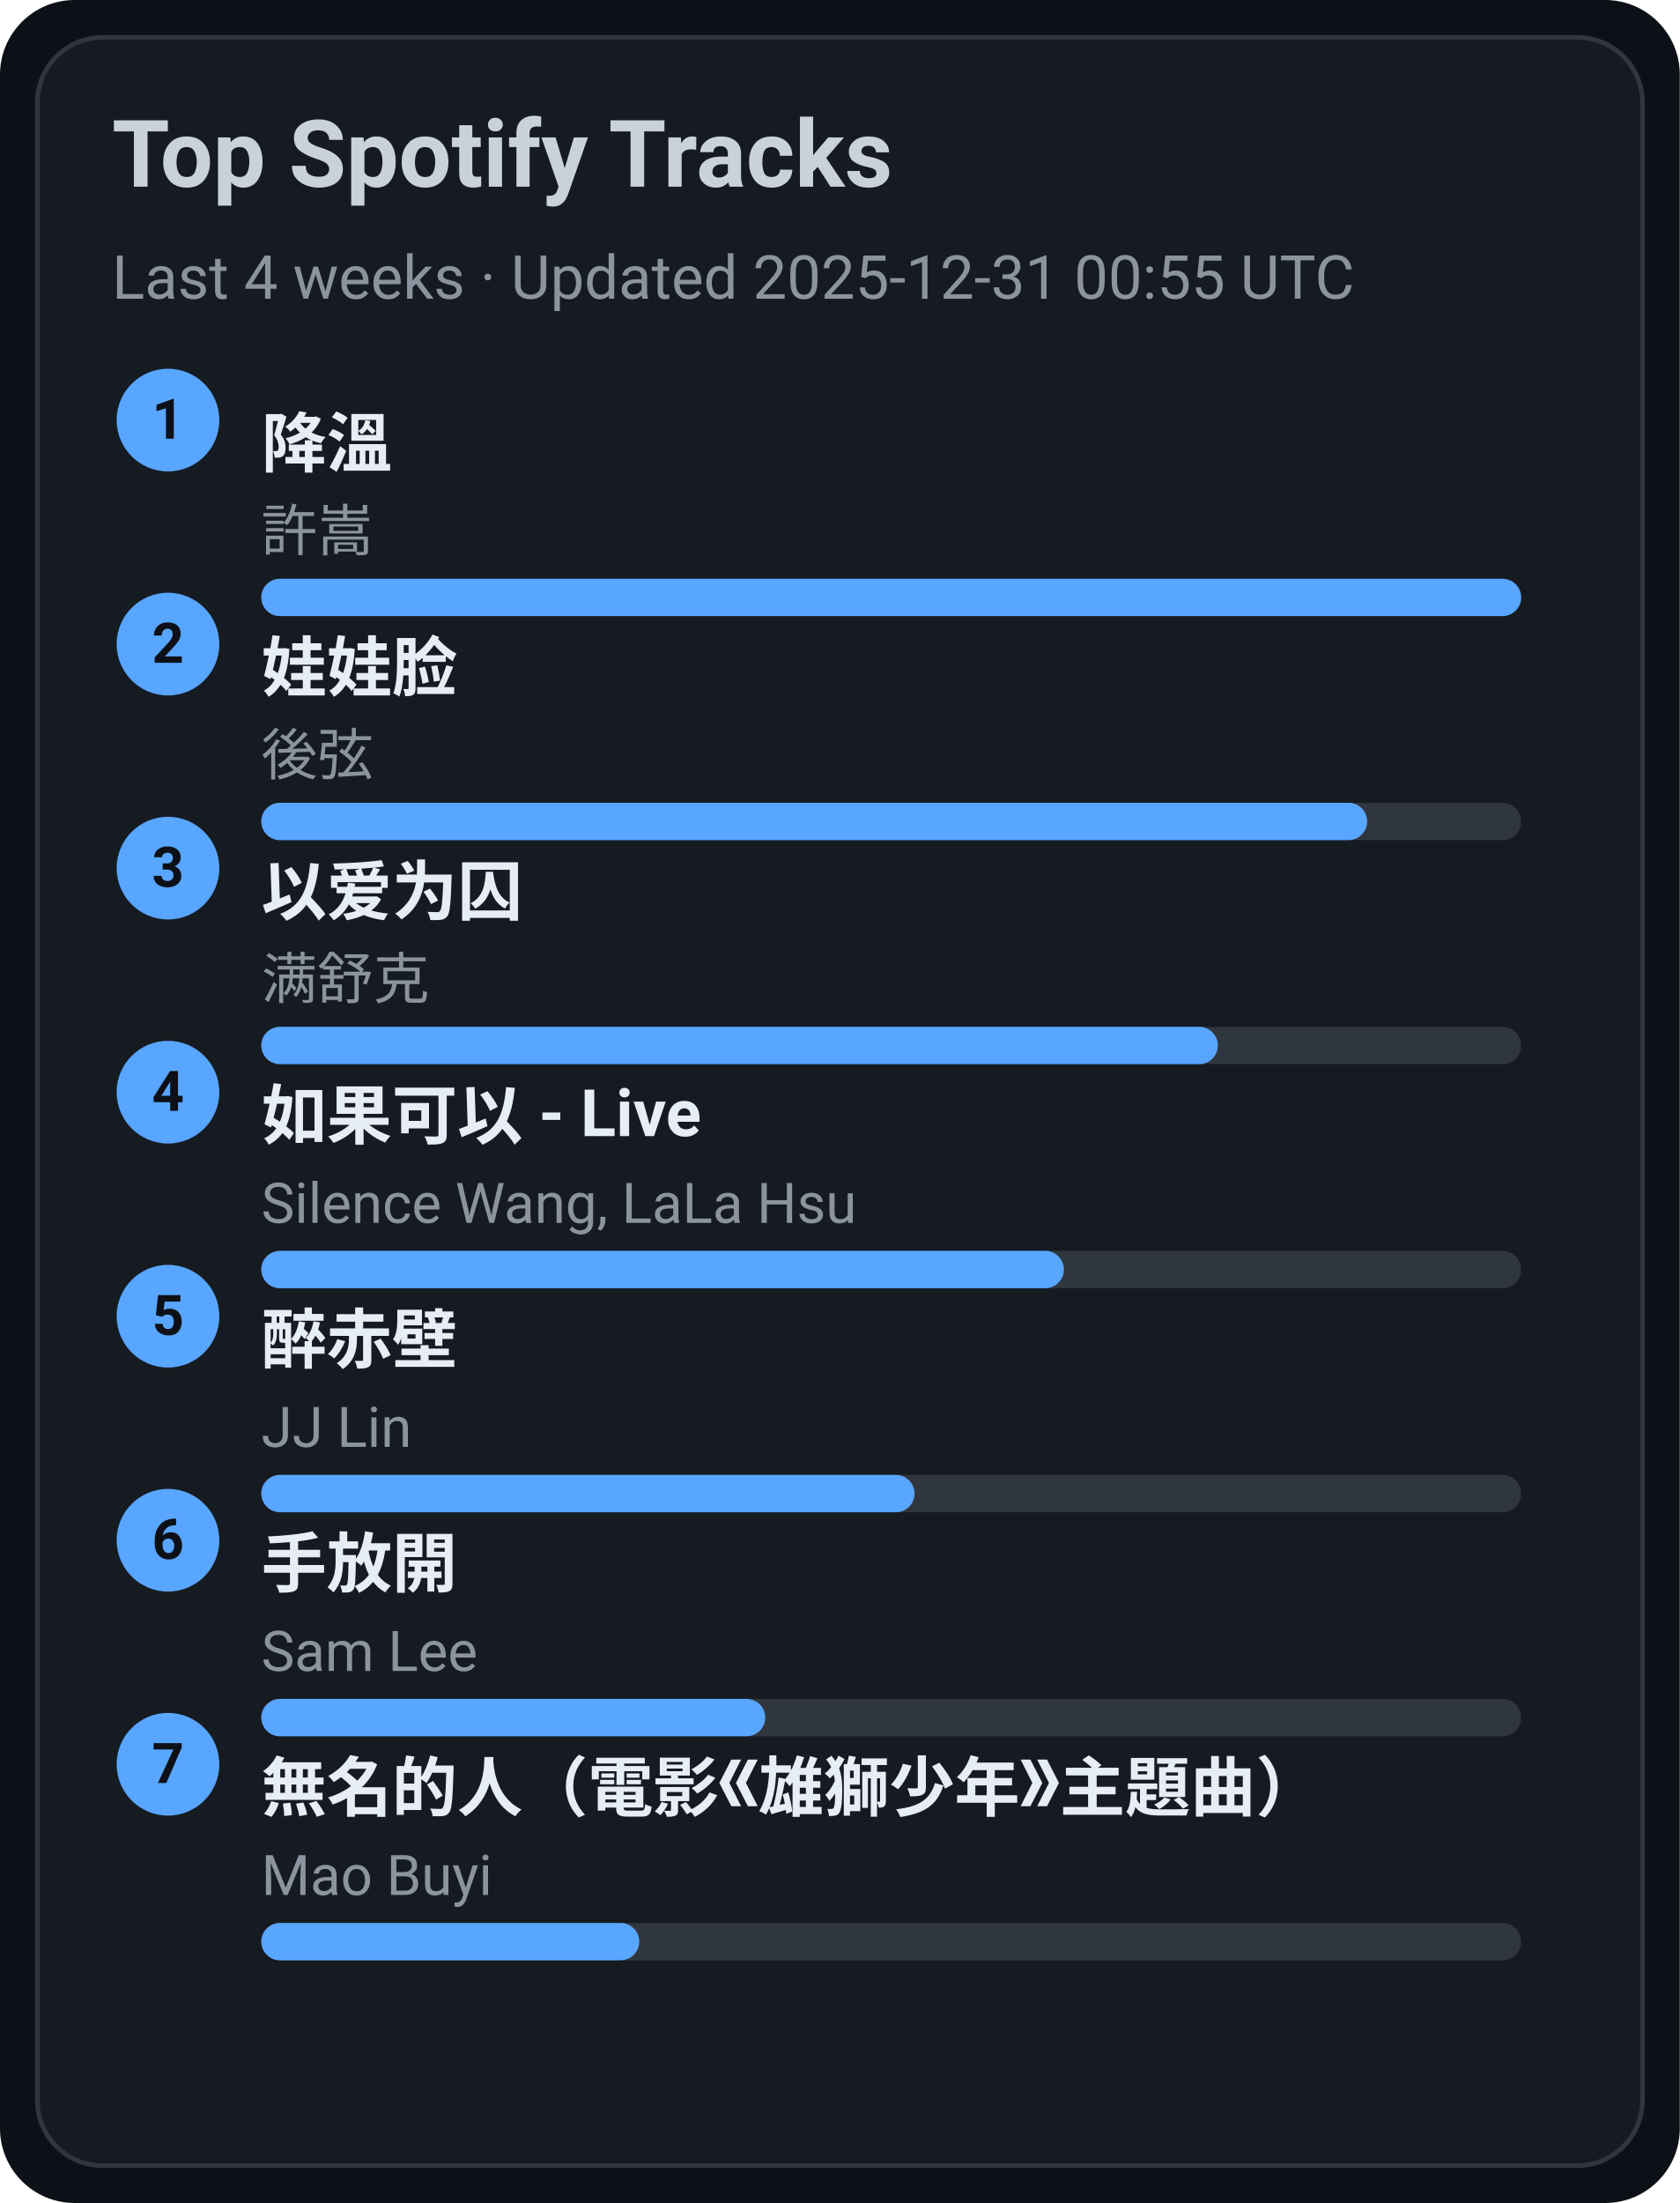
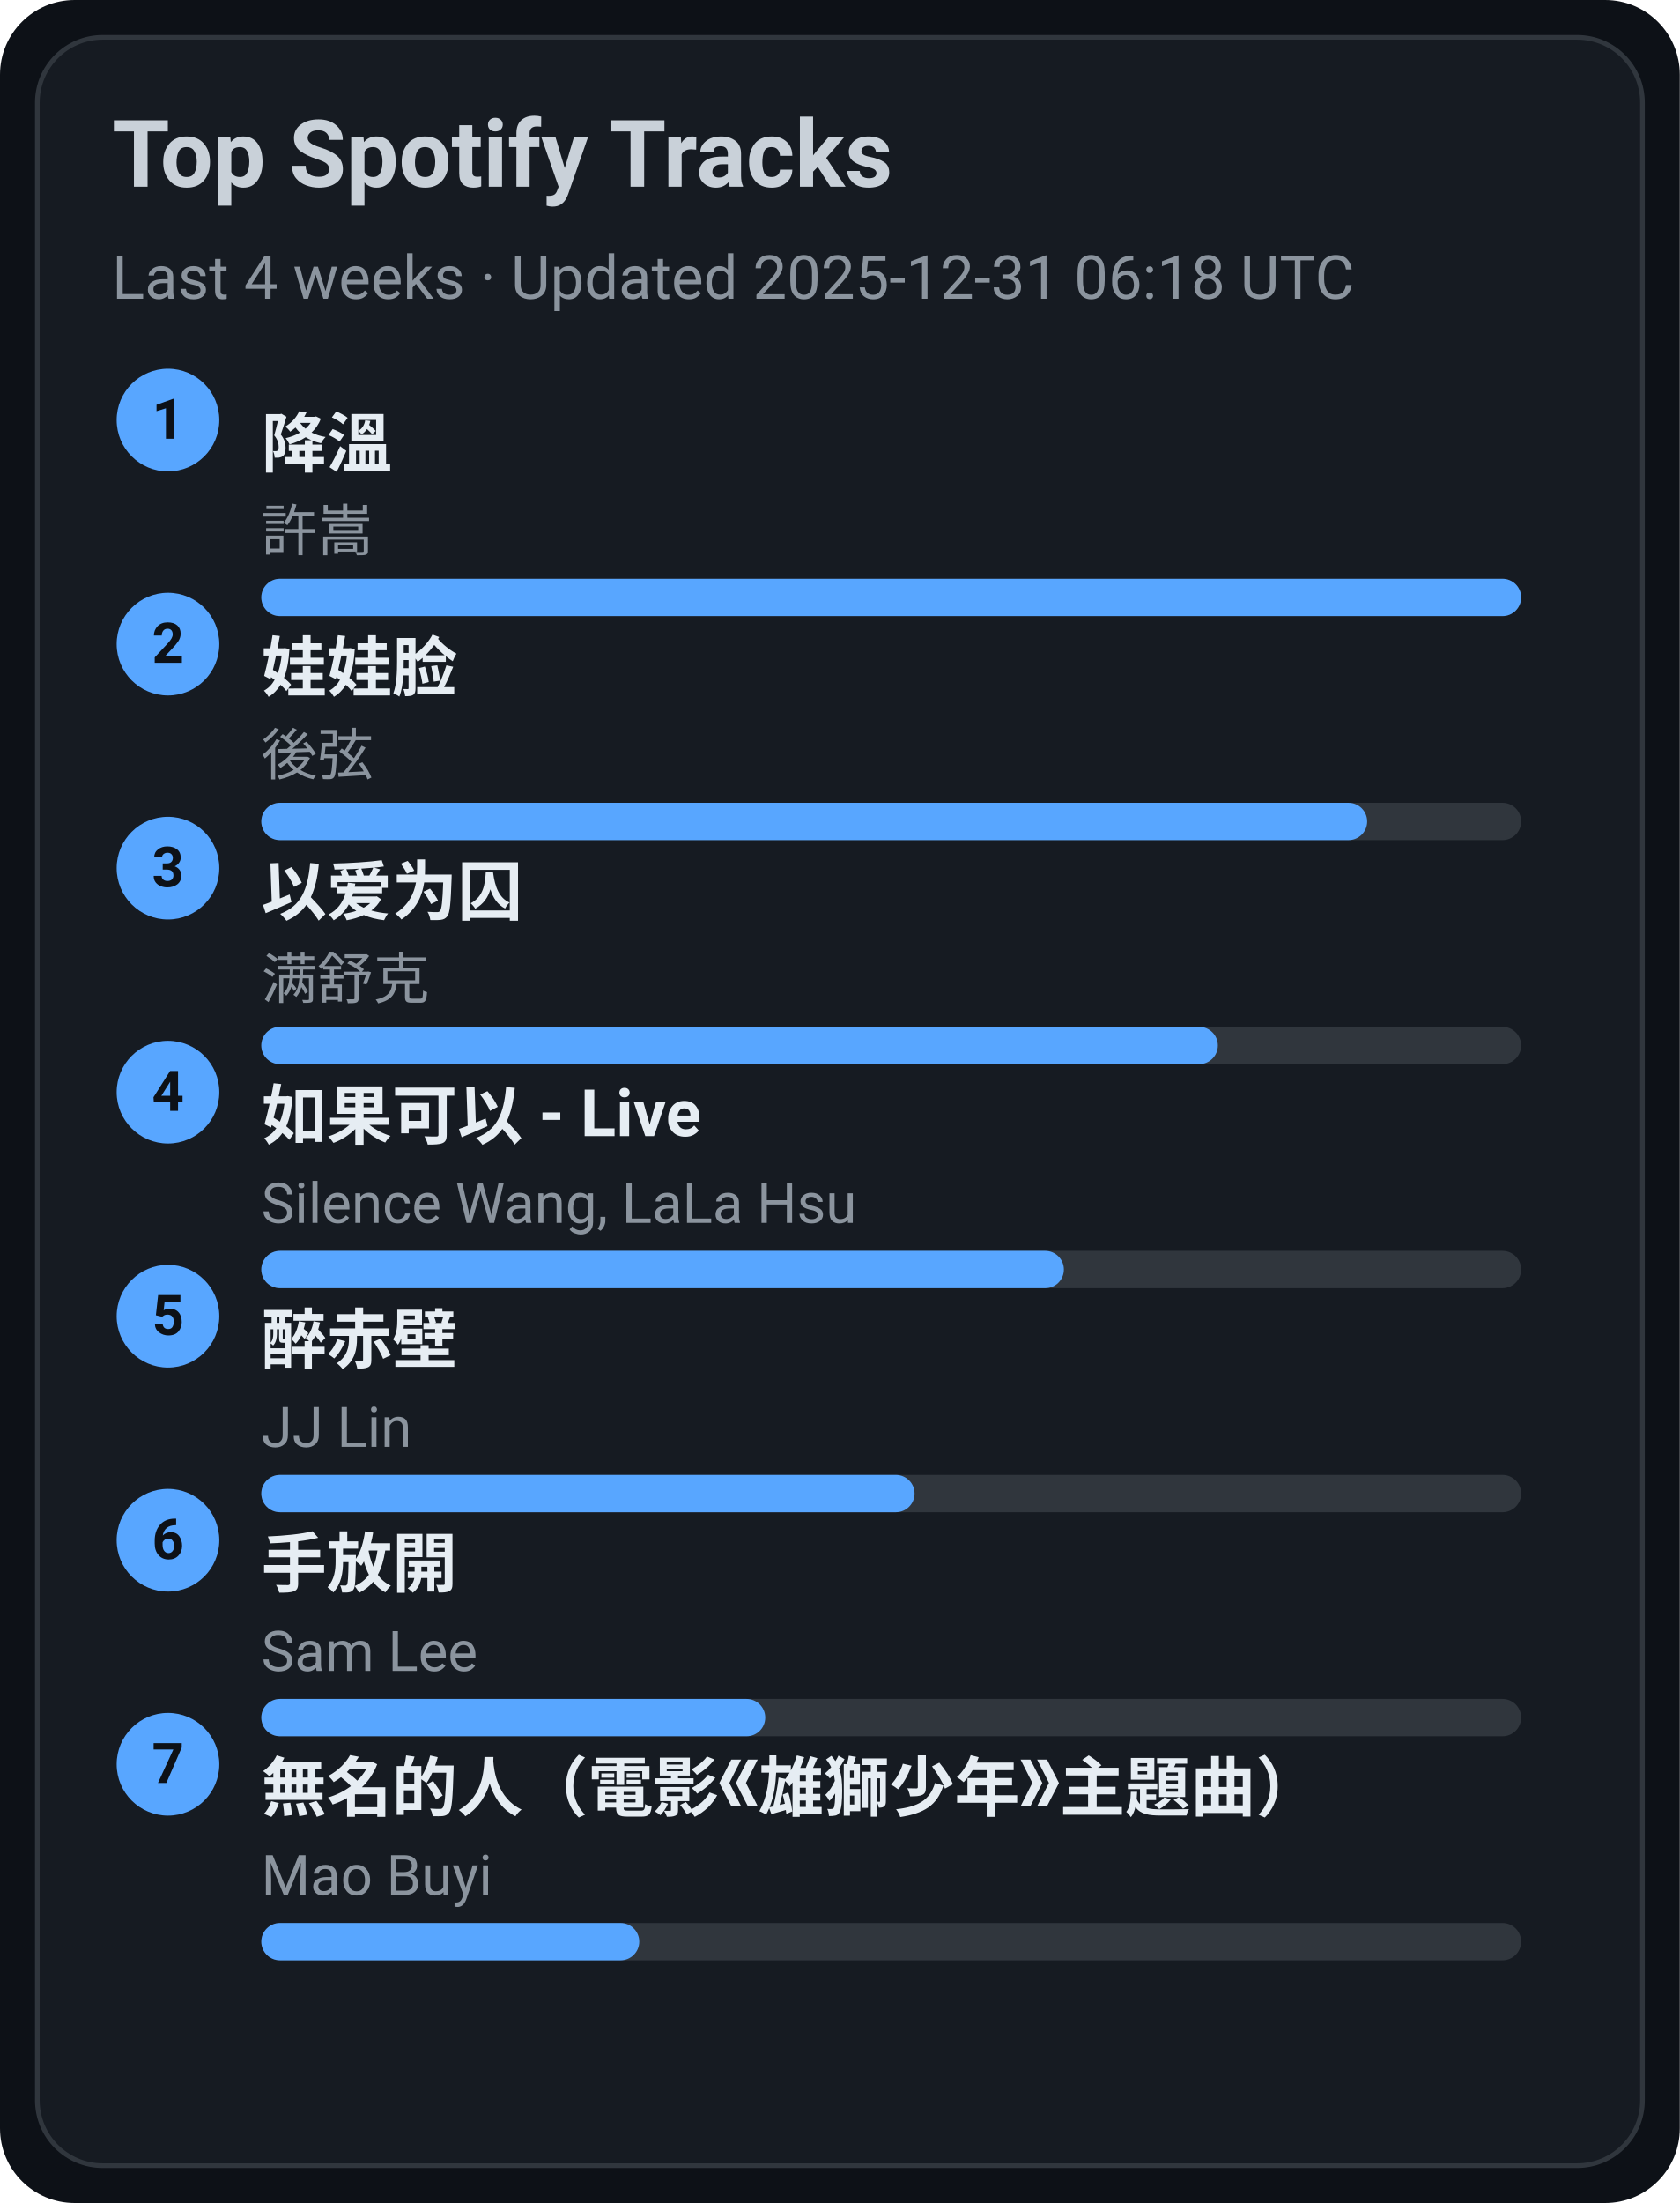
<svg xmlns="http://www.w3.org/2000/svg" width="360" height="472" viewBox="0 0 360 472">
  <style>text{font-family:-apple-system,BlinkMacSystemFont,Segoe UI,Roboto,Ubuntu,Helvetica Neue,Arial,Noto Sans,sans-serif}</style>
  <rect width="360" height="472" rx="16" fill="#0d1117" />
  <rect x="8" y="8" width="344" height="456" rx="14" fill="#161b22" stroke="#30363d" />
  <text x="24" y="40" font-size="20" fill="#c9d1d9" font-weight="600">Top Spotify Tracks</text>
-   <text x="24" y="64" font-size="13" fill="#8b949e">Last 4 weeks · Updated 2025-12-31 00:55 UTC</text>
+   <text x="24" y="64" font-size="13" fill="#8b949e">Last 4 weeks · Updated 2025-12-31 06:18 UTC</text>
  <circle cx="36" cy="90" r="11" fill="#58a6ff" />
  <text x="36" y="94" text-anchor="middle" font-size="12" fill="#0d1117" font-weight="700">1</text>
  <a href="https://open.spotify.com/track/2q9uhrOfyOnBa3oWR1PfYT" target="_blank" rel="noopener noreferrer">
    <text x="56" y="100" font-size="14" fill="#e6edf3" font-weight="600">降溫</text>
  </a>
  <text x="56" y="118" font-size="12" fill="#8b949e">許嵩</text>
  <rect x="56" y="124" width="270" height="8" rx="4" fill="#30363d" />
  <rect x="56" y="124" width="270" height="8" rx="4" fill="#58a6ff" />
  <circle cx="36" cy="138" r="11" fill="#58a6ff" />
  <text x="36" y="142" text-anchor="middle" font-size="12" fill="#0d1117" font-weight="700">2</text>
  <a href="https://open.spotify.com/track/08ouEICweFmqfgPJnRIQkE" target="_blank" rel="noopener noreferrer">
    <text x="56" y="148" font-size="14" fill="#e6edf3" font-weight="600">娃娃脸</text>
  </a>
  <text x="56" y="166" font-size="12" fill="#8b949e">後弦</text>
  <rect x="56" y="172" width="270" height="8" rx="4" fill="#30363d" />
  <rect x="56" y="172" width="237" height="8" rx="4" fill="#58a6ff" />
  <circle cx="36" cy="186" r="11" fill="#58a6ff" />
  <text x="36" y="190" text-anchor="middle" font-size="12" fill="#0d1117" font-weight="700">3</text>
  <a href="https://open.spotify.com/track/0RW2LEfGQK5BaIho6sSLqf" target="_blank" rel="noopener noreferrer">
    <text x="56" y="196" font-size="14" fill="#e6edf3" font-weight="600">以爱为囚</text>
  </a>
  <text x="56" y="214" font-size="12" fill="#8b949e">满舒克</text>
  <rect x="56" y="220" width="270" height="8" rx="4" fill="#30363d" />
  <rect x="56" y="220" width="205" height="8" rx="4" fill="#58a6ff" />
  <circle cx="36" cy="234" r="11" fill="#58a6ff" />
  <text x="36" y="238" text-anchor="middle" font-size="12" fill="#0d1117" font-weight="700">4</text>
  <a href="https://open.spotify.com/track/6IF65dJzfmPcX7jwDegwoo" target="_blank" rel="noopener noreferrer">
    <text x="56" y="244" font-size="14" fill="#e6edf3" font-weight="600">如果可以 - Live</text>
  </a>
  <text x="56" y="262" font-size="12" fill="#8b949e">Silence Wang, LaLa Hsu</text>
  <rect x="56" y="268" width="270" height="8" rx="4" fill="#30363d" />
  <rect x="56" y="268" width="172" height="8" rx="4" fill="#58a6ff" />
  <circle cx="36" cy="282" r="11" fill="#58a6ff" />
  <text x="36" y="286" text-anchor="middle" font-size="12" fill="#0d1117" font-weight="700">5</text>
  <a href="https://open.spotify.com/track/69lAYqbyHL1A0gctdLd9WV" target="_blank" rel="noopener noreferrer">
    <text x="56" y="292" font-size="14" fill="#e6edf3" font-weight="600">醉赤壁</text>
  </a>
  <text x="56" y="310" font-size="12" fill="#8b949e">JJ Lin</text>
  <rect x="56" y="316" width="270" height="8" rx="4" fill="#30363d" />
  <rect x="56" y="316" width="140" height="8" rx="4" fill="#58a6ff" />
  <circle cx="36" cy="330" r="11" fill="#58a6ff" />
  <text x="36" y="334" text-anchor="middle" font-size="12" fill="#0d1117" font-weight="700">6</text>
  <a href="https://open.spotify.com/track/2Dd9EXYXI2NNrLG61OtWQv" target="_blank" rel="noopener noreferrer">
    <text x="56" y="340" font-size="14" fill="#e6edf3" font-weight="600">手放開</text>
  </a>
  <text x="56" y="358" font-size="12" fill="#8b949e">Sam Lee</text>
  <rect x="56" y="364" width="270" height="8" rx="4" fill="#30363d" />
  <rect x="56" y="364" width="108" height="8" rx="4" fill="#58a6ff" />
  <circle cx="36" cy="378" r="11" fill="#58a6ff" />
  <text x="36" y="382" text-anchor="middle" font-size="12" fill="#0d1117" font-weight="700">7</text>
  <a href="https://open.spotify.com/track/72kP6AJqsEeSLkO640Tu7F" target="_blank" rel="noopener noreferrer">
    <text x="56" y="388" font-size="14" fill="#e6edf3" font-weight="600">無名的人（電影《雄獅少年》主題曲）</text>
  </a>
  <text x="56" y="406" font-size="12" fill="#8b949e">Mao Buyi</text>
  <rect x="56" y="412" width="270" height="8" rx="4" fill="#30363d" />
  <rect x="56" y="412" width="81" height="8" rx="4" fill="#58a6ff" />
</svg>
